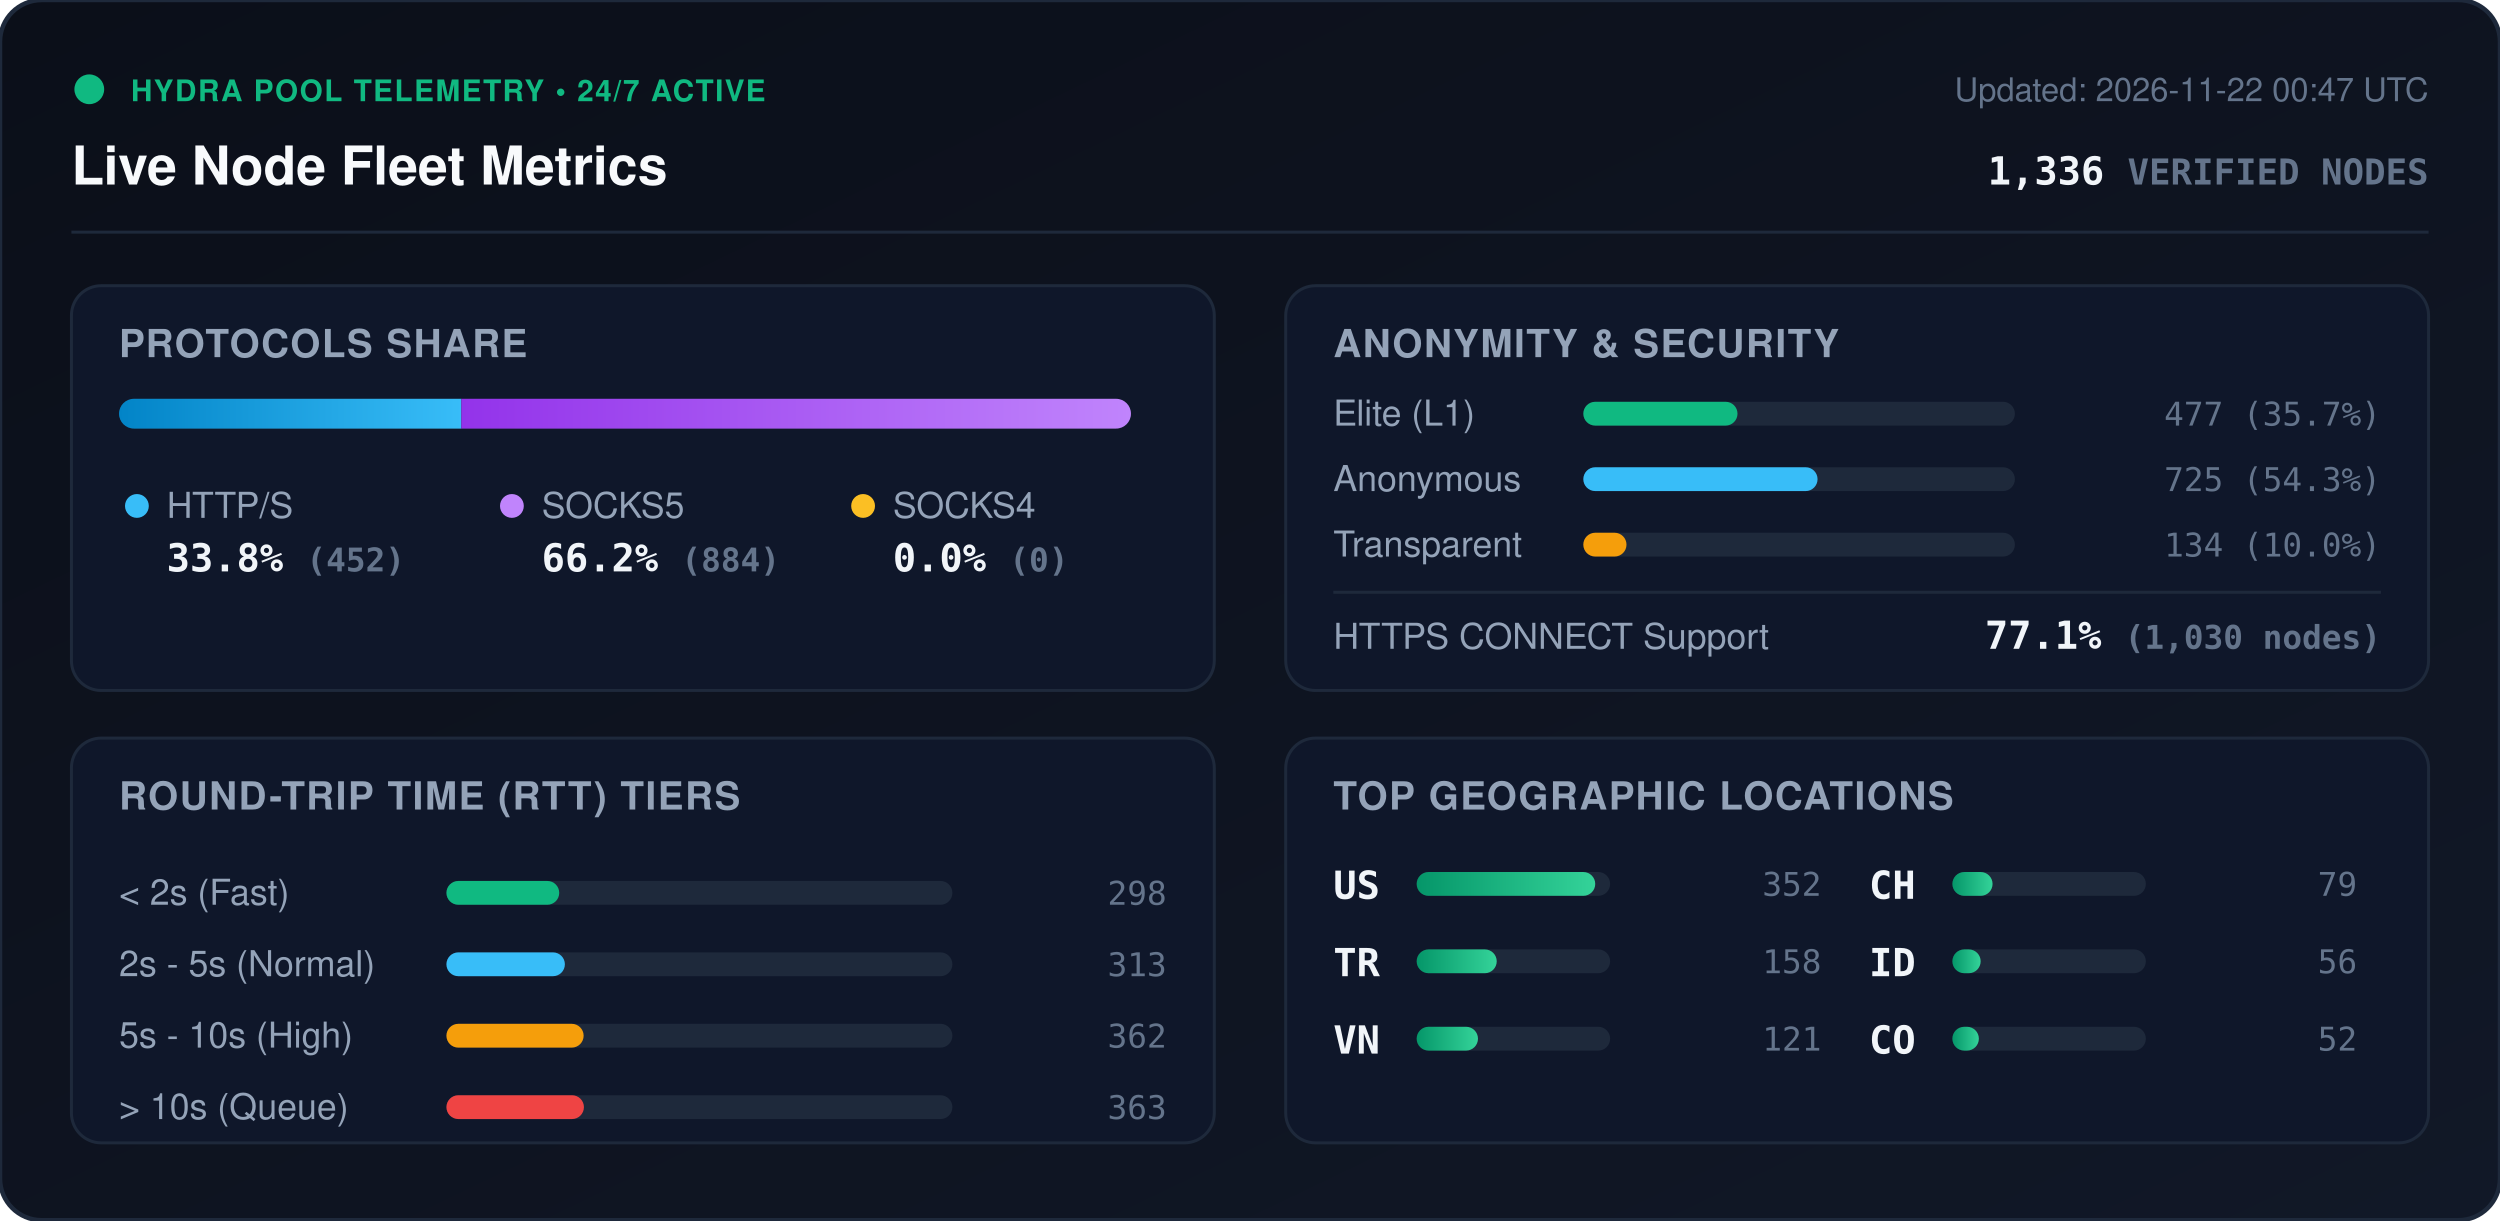
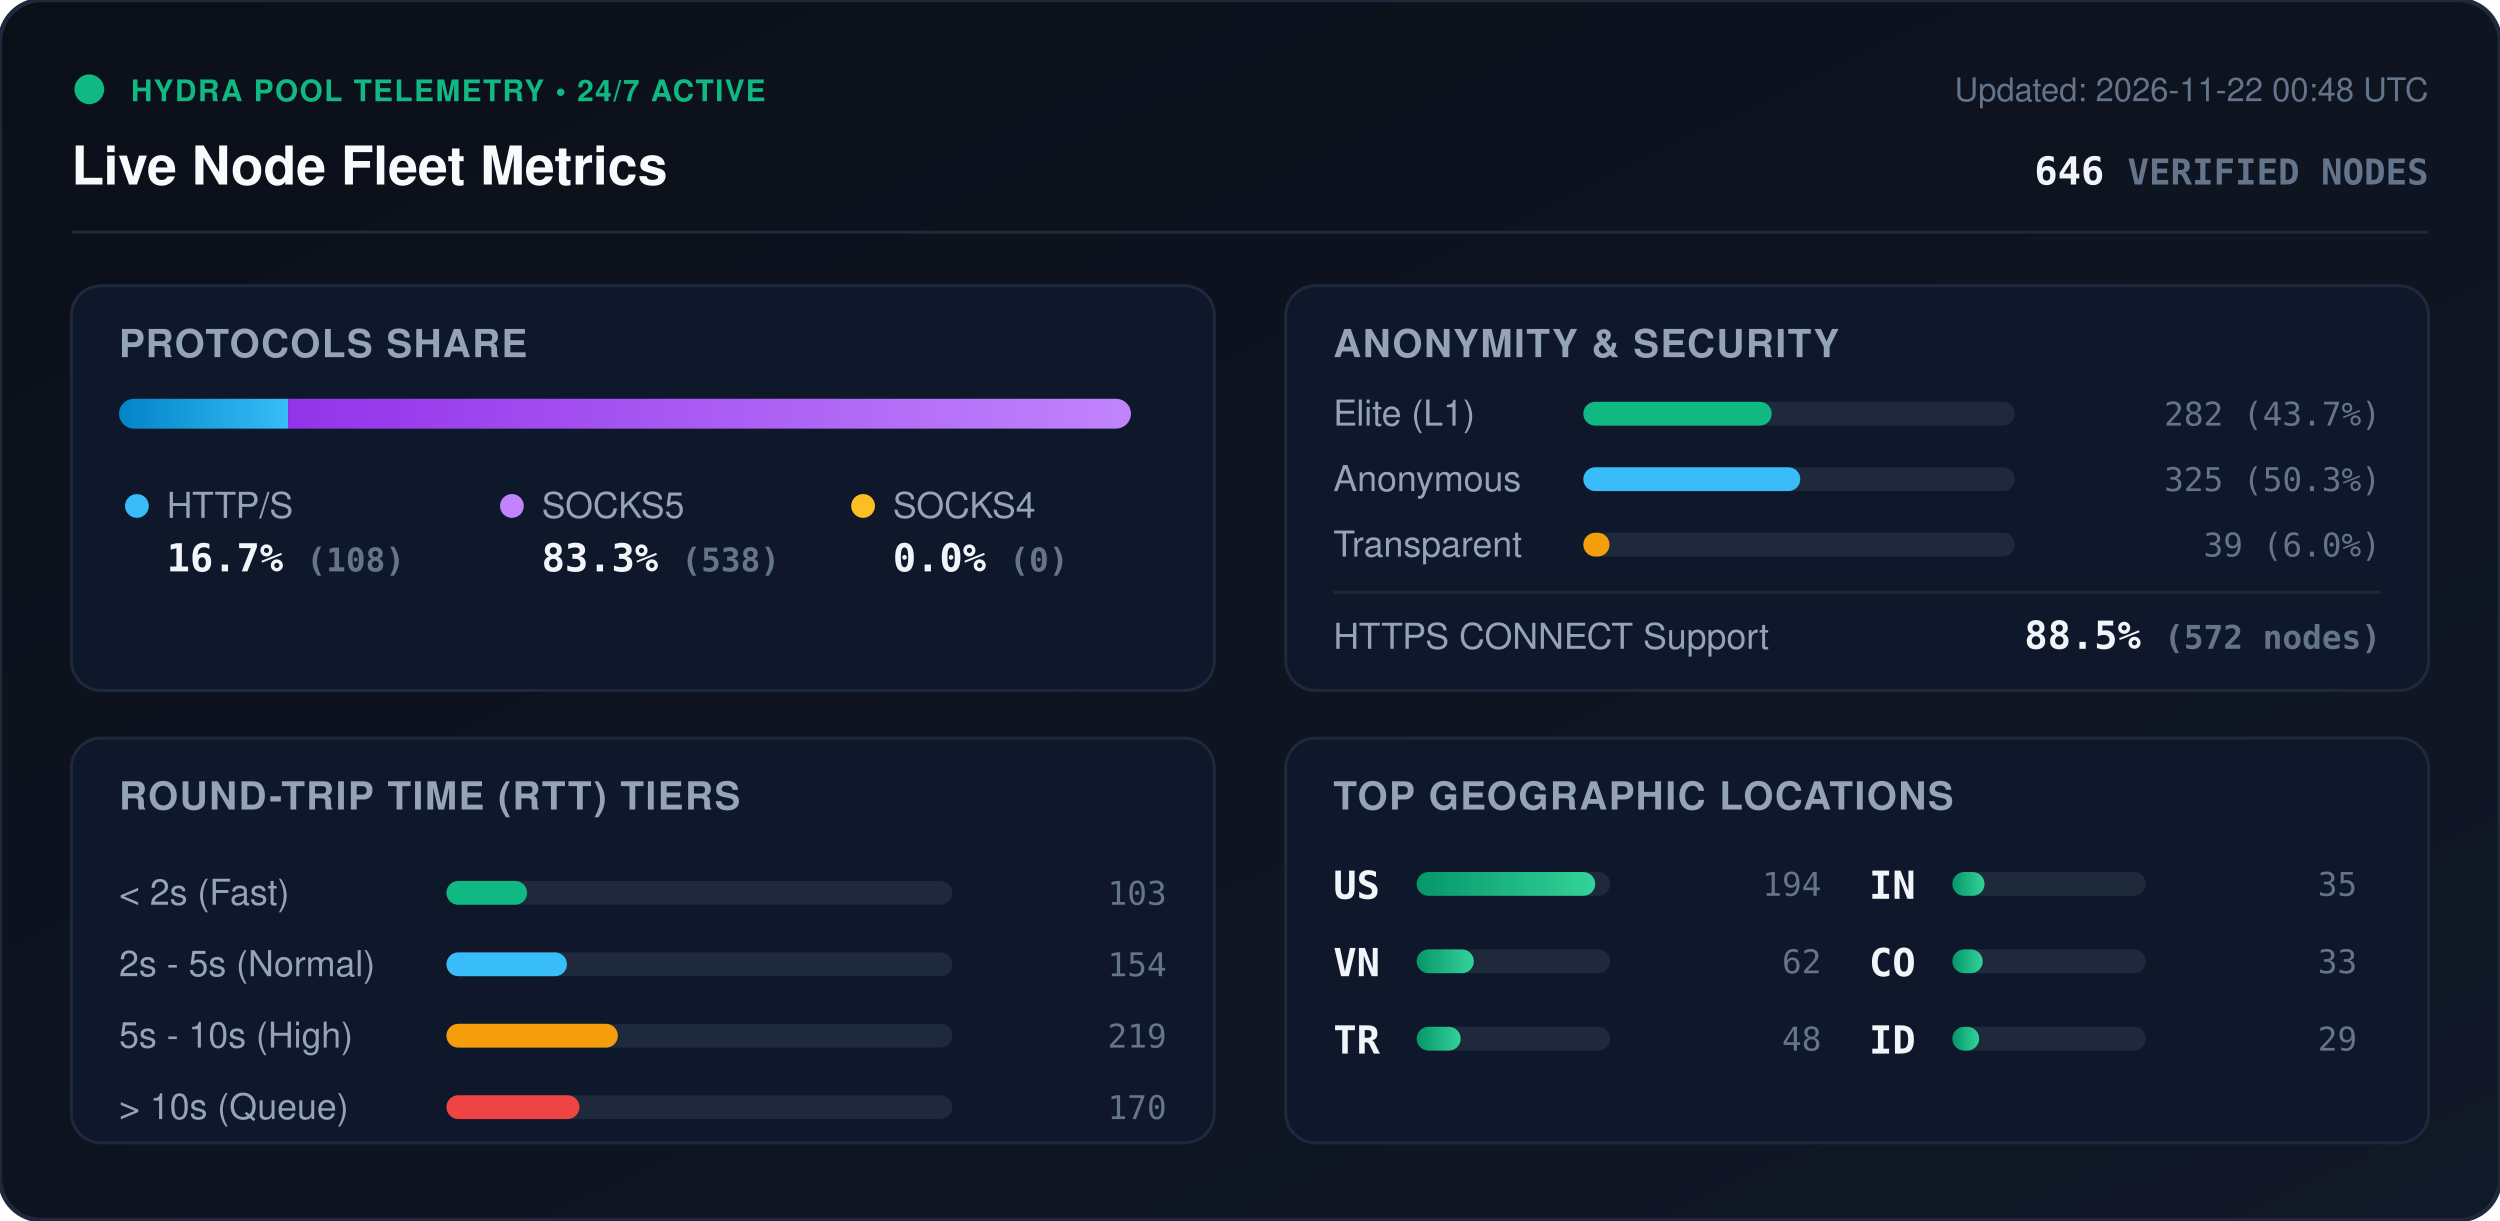
<svg xmlns="http://www.w3.org/2000/svg" viewBox="0 0 840 410" width="840" height="410" style="max-width: 100%; height: auto;">
  <defs>
    <linearGradient id="bg" x1="0%" y1="0%" x2="100%" y2="100%">
      <stop offset="0%" stop-color="#0b0f19" />
      <stop offset="100%" stop-color="#111827" />
    </linearGradient>
    <linearGradient id="bar-http" x1="0%" y1="0%" x2="100%" y2="0%">
      <stop offset="0%" stop-color="#0284c7" />
      <stop offset="100%" stop-color="#38bdf8" />
    </linearGradient>
    <linearGradient id="bar-socks5" x1="0%" y1="0%" x2="100%" y2="0%">
      <stop offset="0%" stop-color="#9333ea" />
      <stop offset="100%" stop-color="#c084fc" />
    </linearGradient>
    <linearGradient id="bar-socks4" x1="0%" y1="0%" x2="100%" y2="0%">
      <stop offset="0%" stop-color="#d97706" />
      <stop offset="100%" stop-color="#fbbf24" />
    </linearGradient>
    <linearGradient id="bar-green" x1="0%" y1="0%" x2="100%" y2="0%">
      <stop offset="0%" stop-color="#059669" />
      <stop offset="100%" stop-color="#34d399" />
    </linearGradient>
    <clipPath id="prog-track-clip">
      <rect width="340.0" height="10" rx="5" />
    </clipPath>
    <style>
      .title { font: 700 18px -apple-system, BlinkMacSystemFont, 'Segoe UI', Helvetica, Arial, sans-serif; fill: #f8fafc; }
      .sub { font: 500 11px -apple-system, BlinkMacSystemFont, 'Segoe UI', Helvetica, Arial, sans-serif; fill: #64748b; }
      .section-hdr { font: 600 13px -apple-system, BlinkMacSystemFont, 'Segoe UI', Helvetica, Arial, sans-serif; fill: #94a3b8; letter-spacing: 0.5px; }
      .metric-val { font: 700 13px -apple-system, BlinkMacSystemFont, 'Segoe UI', Helvetica, Arial, sans-serif; fill: #f1f5f9; }
      .metric-lbl { font: 500 12px -apple-system, BlinkMacSystemFont, 'Segoe UI', Helvetica, Arial, sans-serif; fill: #94a3b8; }
      .badge-txt { font: 700 10px -apple-system, BlinkMacSystemFont, 'Segoe UI', Helvetica, Arial, sans-serif; fill: #10b981; letter-spacing: 0.5px; }
      .mono { font-family: ui-monospace, SFMono-Regular, Menlo, Monaco, Consolas, monospace; }
      .pulse { animation: beacon 2s infinite ease-in-out; }
      @keyframes beacon { 0%, 100% { opacity: 1; } 50% { opacity: 0.35; } }
    </style>
  </defs>
  <rect width="840" height="410" rx="14" fill="url(#bg)" stroke="#1e293b" stroke-width="1.5" />
  <g transform="translate(24, 24)">
    <circle cx="6" cy="6" r="5" fill="#10b981" class="pulse" />
    <text x="20" y="10" class="badge-txt">HYDRA POOL TELEMETRY • 24/7 ACTIVE</text>
    <text x="0" y="38" class="title">Live Node Fleet Metrics</text>
-     <text x="792" y="10" text-anchor="end" class="sub">Updated: 2026-11-22 00:47 UTC</text>
-     <text x="792" y="38" text-anchor="end" class="metric-val mono" fill="#38bdf8">1,336 <tspan font-size="12" fill="#64748b">VERIFIED NODES</tspan>
+     <text x="792" y="10" text-anchor="end" class="sub">Updated: 2026-11-22 00:48 UTC</text>
+     <text x="792" y="38" text-anchor="end" class="metric-val mono" fill="#38bdf8">646 <tspan font-size="12" fill="#64748b">VERIFIED NODES</tspan>
    </text>
  </g>
  <line x1="24" y1="78" x2="816" y2="78" stroke="#1e293b" stroke-width="1" />
  <g transform="translate(24, 96)">
    <rect width="384" height="136" rx="10" fill="#0f172a" stroke="#1e293b" />
    <text x="16" y="24" class="section-hdr">PROTOCOLS SHARE</text>
    <g transform="translate(16, 38)">
      <rect width="340.0" height="10" rx="5" fill="#1e293b" />
      <g clip-path="url(#prog-track-clip)">
-         <rect x="0" width="115.0" height="10" fill="url(#bar-http)" />
-         <rect x="115.0" width="225.0" height="10" fill="url(#bar-socks5)" />
+         <rect x="0" width="56.8" height="10" fill="url(#bar-http)" />
+         <rect x="56.8" width="283.2" height="10" fill="url(#bar-socks5)" />
        <rect x="340.0" width="0.0" height="10" fill="url(#bar-socks4)" />
      </g>
    </g>
    <g transform="translate(16, 68)">
      <circle cx="6" cy="6" r="4" fill="#38bdf8" />
      <text x="16" y="10" class="metric-lbl">HTTP/S</text>
-       <text x="16" y="28" class="metric-val mono">33.8% <tspan font-size="11" fill="#64748b">(452)</tspan>
+       <text x="16" y="28" class="metric-val mono">16.7% <tspan font-size="11" fill="#64748b">(108)</tspan>
      </text>
      <circle cx="132" cy="6" r="4" fill="#c084fc" />
      <text x="142" y="10" class="metric-lbl">SOCKS5</text>
-       <text x="142" y="28" class="metric-val mono">66.2% <tspan font-size="11" fill="#64748b">(884)</tspan>
+       <text x="142" y="28" class="metric-val mono">83.3% <tspan font-size="11" fill="#64748b">(538)</tspan>
      </text>
      <circle cx="250" cy="6" r="4" fill="#fbbf24" />
      <text x="260" y="10" class="metric-lbl">SOCKS4</text>
      <text x="260" y="28" class="metric-val mono">0.0% <tspan font-size="11" fill="#64748b">(0)</tspan>
      </text>
    </g>
  </g>
  <g transform="translate(432, 96)">
    <rect width="384" height="136" rx="10" fill="#0f172a" stroke="#1e293b" />
    <text x="16" y="24" class="section-hdr">ANONYMITY &amp; SECURITY</text>
    <text x="16" y="47" class="metric-lbl">Elite (L1)</text>
    <rect x="100" y="39" width="145.0" height="8" rx="4" fill="#1e293b" />
-     <rect x="100" y="39" width="51.8" height="8" rx="4" fill="#10b981" />
-     <text x="368" y="47" text-anchor="end" class="mono sub" fill="#e2e8f0">477 (35.7%)</text>
+     <rect x="100" y="39" width="63.3" height="8" rx="4" fill="#10b981" />
+     <text x="368" y="47" text-anchor="end" class="mono sub" fill="#e2e8f0">282 (43.7%)</text>
    <text x="16" y="69" class="metric-lbl">Anonymous</text>
    <rect x="100" y="61" width="145.0" height="8" rx="4" fill="#1e293b" />
-     <rect x="100" y="61" width="78.7" height="8" rx="4" fill="#38bdf8" />
-     <text x="368" y="69" text-anchor="end" class="mono sub" fill="#e2e8f0">725 (54.3%)</text>
+     <rect x="100" y="61" width="72.9" height="8" rx="4" fill="#38bdf8" />
+     <text x="368" y="69" text-anchor="end" class="mono sub" fill="#e2e8f0">325 (50.3%)</text>
    <text x="16" y="91" class="metric-lbl">Transparent</text>
    <rect x="100" y="83" width="145.0" height="8" rx="4" fill="#1e293b" />
-     <rect x="100" y="83" width="14.5" height="8" rx="4" fill="#f59e0b" />
-     <text x="368" y="91" text-anchor="end" class="mono sub" fill="#e2e8f0">134 (10.0%)</text>
+     <rect x="100" y="83" width="8.8" height="8" rx="4" fill="#f59e0b" />
+     <text x="368" y="91" text-anchor="end" class="mono sub" fill="#e2e8f0">39 (6.0%)</text>
    <line x1="16" y1="103" x2="368" y2="103" stroke="#1e293b" stroke-width="1" />
    <text x="16" y="122" class="metric-lbl">HTTPS CONNECT Support</text>
-     <text x="368" y="122" text-anchor="end" class="metric-val mono" fill="#34d399">77.1% <tspan font-size="11" fill="#64748b">(1,030 nodes)</tspan>
+     <text x="368" y="122" text-anchor="end" class="metric-val mono" fill="#34d399">88.5% <tspan font-size="11" fill="#64748b">(572 nodes)</tspan>
    </text>
  </g>
  <g transform="translate(24, 248)">
    <rect width="384" height="136" rx="10" fill="#0f172a" stroke="#1e293b" />
    <text x="16" y="24" class="section-hdr">ROUND-TRIP TIME (RTT) TIERS</text>
    <g transform="translate(16, 42)">
      <text x="0" y="14" class="metric-lbl">&lt; 2s (Fast)</text>
      <rect x="110" y="6" width="170" height="8" rx="4" fill="#1e293b" />
-       <rect x="110" y="6" width="37.9" height="8" rx="4" fill="#10b981" />
-       <text x="352" y="14" text-anchor="end" class="mono sub">298</text>
+       <rect x="110" y="6" width="27.1" height="8" rx="4" fill="#10b981" />
+       <text x="352" y="14" text-anchor="end" class="mono sub">103</text>
      <text x="0" y="38" class="metric-lbl">2s - 5s (Normal)</text>
      <rect x="110" y="30" width="170" height="8" rx="4" fill="#1e293b" />
-       <rect x="110" y="30" width="39.8" height="8" rx="4" fill="#38bdf8" />
-       <text x="352" y="38" text-anchor="end" class="mono sub">313</text>
+       <rect x="110" y="30" width="40.5" height="8" rx="4" fill="#38bdf8" />
+       <text x="352" y="38" text-anchor="end" class="mono sub">154</text>
      <text x="0" y="62" class="metric-lbl">5s - 10s (High)</text>
      <rect x="110" y="54" width="170" height="8" rx="4" fill="#1e293b" />
-       <rect x="110" y="54" width="46.1" height="8" rx="4" fill="#f59e0b" />
-       <text x="352" y="62" text-anchor="end" class="mono sub">362</text>
+       <rect x="110" y="54" width="57.6" height="8" rx="4" fill="#f59e0b" />
+       <text x="352" y="62" text-anchor="end" class="mono sub">219</text>
      <text x="0" y="86" class="metric-lbl">&gt; 10s (Queue)</text>
      <rect x="110" y="78" width="170" height="8" rx="4" fill="#1e293b" />
-       <rect x="110" y="78" width="46.2" height="8" rx="4" fill="#ef4444" />
-       <text x="352" y="86" text-anchor="end" class="mono sub">363</text>
+       <rect x="110" y="78" width="44.7" height="8" rx="4" fill="#ef4444" />
+       <text x="352" y="86" text-anchor="end" class="mono sub">170</text>
    </g>
  </g>
  <g transform="translate(432, 248)">
    <rect width="384" height="136" rx="10" fill="#0f172a" stroke="#1e293b" />
    <text x="16" y="24" class="section-hdr">TOP GEOGRAPHIC LOCATIONS</text>
    <g transform="translate(16, 42)">
      <g transform="translate(0, 0)">
        <text x="0" y="12" class="mono metric-val" font-size="12">US</text>
        <rect x="28" y="3" width="65" height="8" rx="4" fill="#1e293b" />
        <rect x="28" y="3" width="60.0" height="8" rx="4" fill="url(#bar-green)" />
-         <text x="164" y="11" text-anchor="end" class="mono sub">352</text>
+         <text x="164" y="11" text-anchor="end" class="mono sub">194</text>
      </g>
      <g transform="translate(0, 26)">
+         <text x="0" y="12" class="mono metric-val" font-size="12">VN</text>
+         <rect x="28" y="3" width="65" height="8" rx="4" fill="#1e293b" />
+         <rect x="28" y="3" width="19.2" height="8" rx="4" fill="url(#bar-green)" />
+         <text x="164" y="11" text-anchor="end" class="mono sub">62</text>
+       </g>
+       <g transform="translate(0, 52)">
        <text x="0" y="12" class="mono metric-val" font-size="12">TR</text>
        <rect x="28" y="3" width="65" height="8" rx="4" fill="#1e293b" />
-         <rect x="28" y="3" width="26.9" height="8" rx="4" fill="url(#bar-green)" />
-         <text x="164" y="11" text-anchor="end" class="mono sub">158</text>
-       </g>
-       <g transform="translate(0, 52)">
-         <text x="0" y="12" class="mono metric-val" font-size="12">VN</text>
-         <rect x="28" y="3" width="65" height="8" rx="4" fill="#1e293b" />
-         <rect x="28" y="3" width="20.6" height="8" rx="4" fill="url(#bar-green)" />
-         <text x="164" y="11" text-anchor="end" class="mono sub">121</text>
+         <rect x="28" y="3" width="14.8" height="8" rx="4" fill="url(#bar-green)" />
+         <text x="164" y="11" text-anchor="end" class="mono sub">48</text>
      </g>
      <g transform="translate(180, 0)">
-         <text x="0" y="12" class="mono metric-val" font-size="12">CH</text>
+         <text x="0" y="12" class="mono metric-val" font-size="12">IN</text>
        <rect x="28" y="3" width="65" height="8" rx="4" fill="#1e293b" />
-         <rect x="28" y="3" width="13.5" height="8" rx="4" fill="url(#bar-green)" />
-         <text x="164" y="11" text-anchor="end" class="mono sub">79</text>
+         <rect x="28" y="3" width="10.8" height="8" rx="4" fill="url(#bar-green)" />
+         <text x="164" y="11" text-anchor="end" class="mono sub">35</text>
      </g>
      <g transform="translate(180, 26)">
+         <text x="0" y="12" class="mono metric-val" font-size="12">CO</text>
+         <rect x="28" y="3" width="65" height="8" rx="4" fill="#1e293b" />
+         <rect x="28" y="3" width="10.2" height="8" rx="4" fill="url(#bar-green)" />
+         <text x="164" y="11" text-anchor="end" class="mono sub">33</text>
+       </g>
+       <g transform="translate(180, 52)">
        <text x="0" y="12" class="mono metric-val" font-size="12">ID</text>
        <rect x="28" y="3" width="65" height="8" rx="4" fill="#1e293b" />
-         <rect x="28" y="3" width="9.5" height="8" rx="4" fill="url(#bar-green)" />
-         <text x="164" y="11" text-anchor="end" class="mono sub">56</text>
-       </g>
-       <g transform="translate(180, 52)">
-         <text x="0" y="12" class="mono metric-val" font-size="12">CO</text>
-         <rect x="28" y="3" width="65" height="8" rx="4" fill="#1e293b" />
-         <rect x="28" y="3" width="8.9" height="8" rx="4" fill="url(#bar-green)" />
-         <text x="164" y="11" text-anchor="end" class="mono sub">52</text>
+         <rect x="28" y="3" width="9.0" height="8" rx="4" fill="url(#bar-green)" />
+         <text x="164" y="11" text-anchor="end" class="mono sub">29</text>
      </g>
    </g>
  </g>
</svg>
